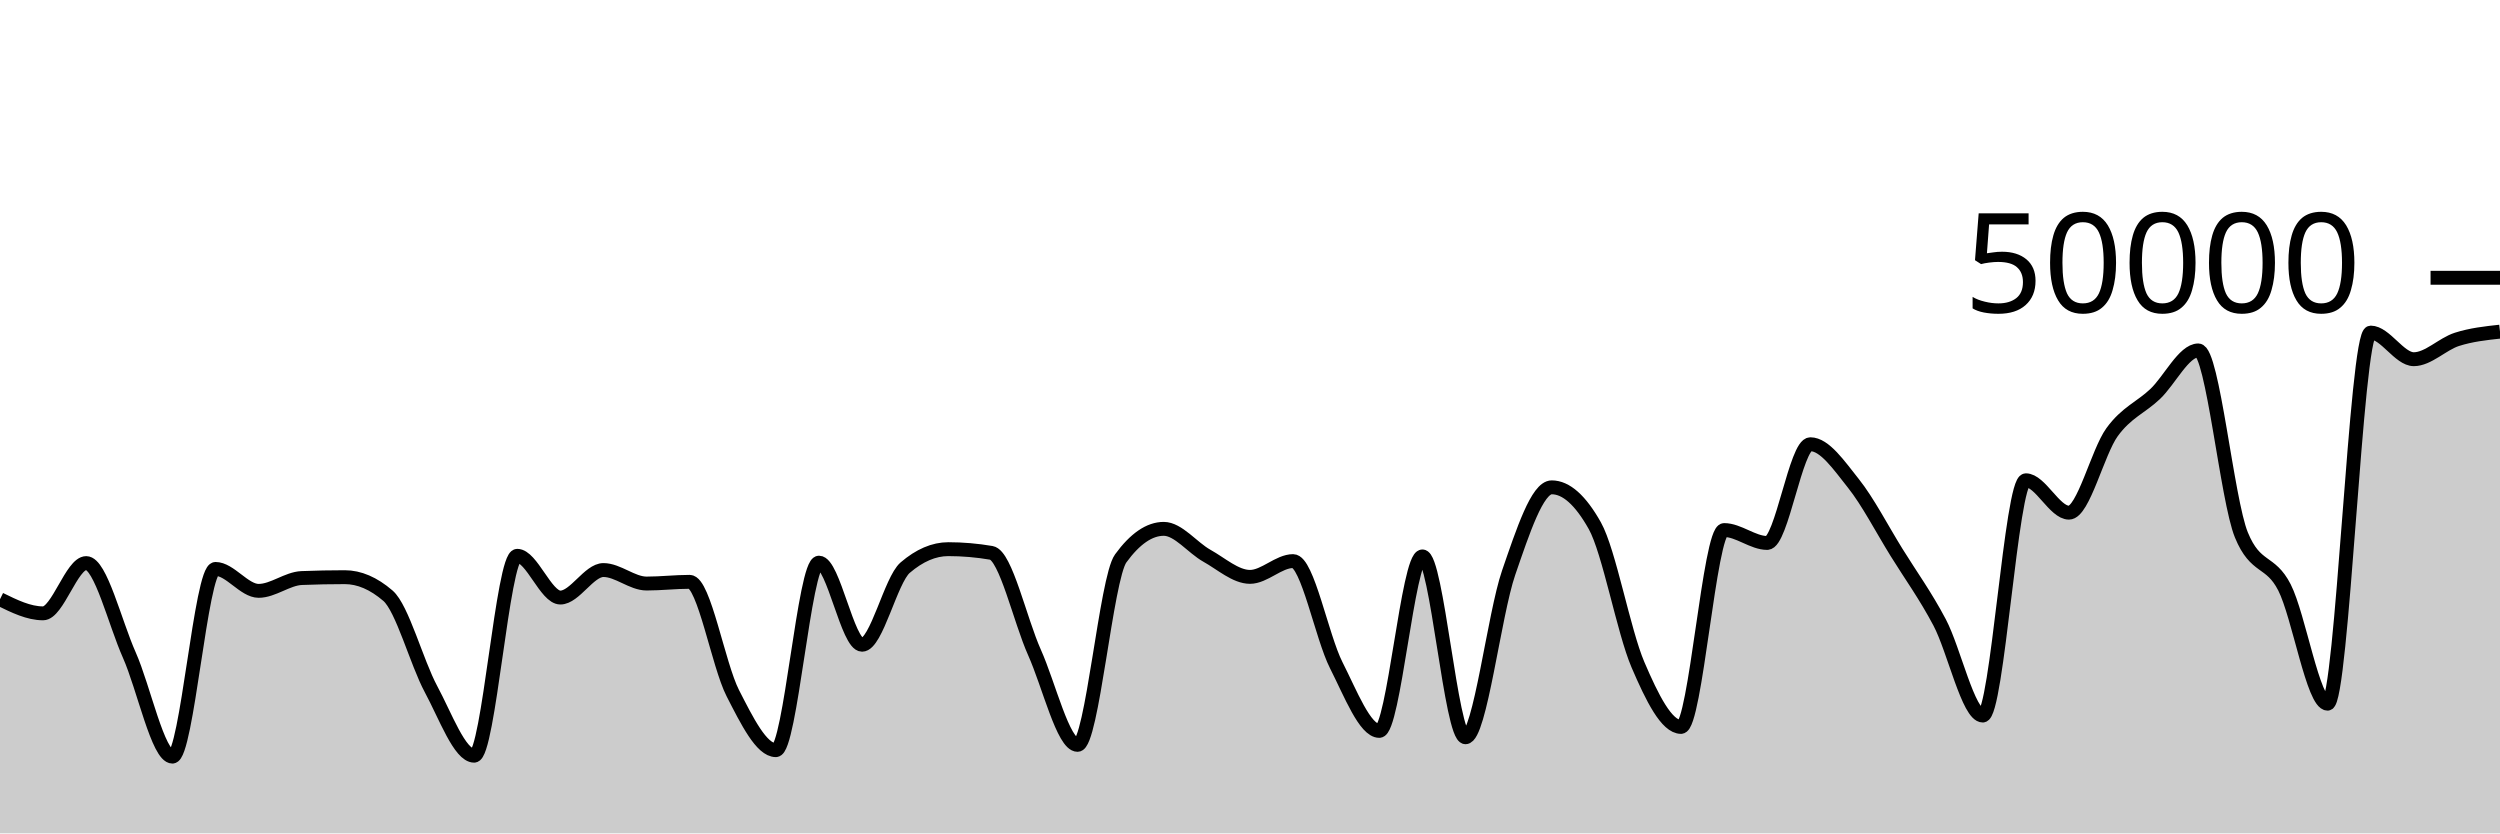
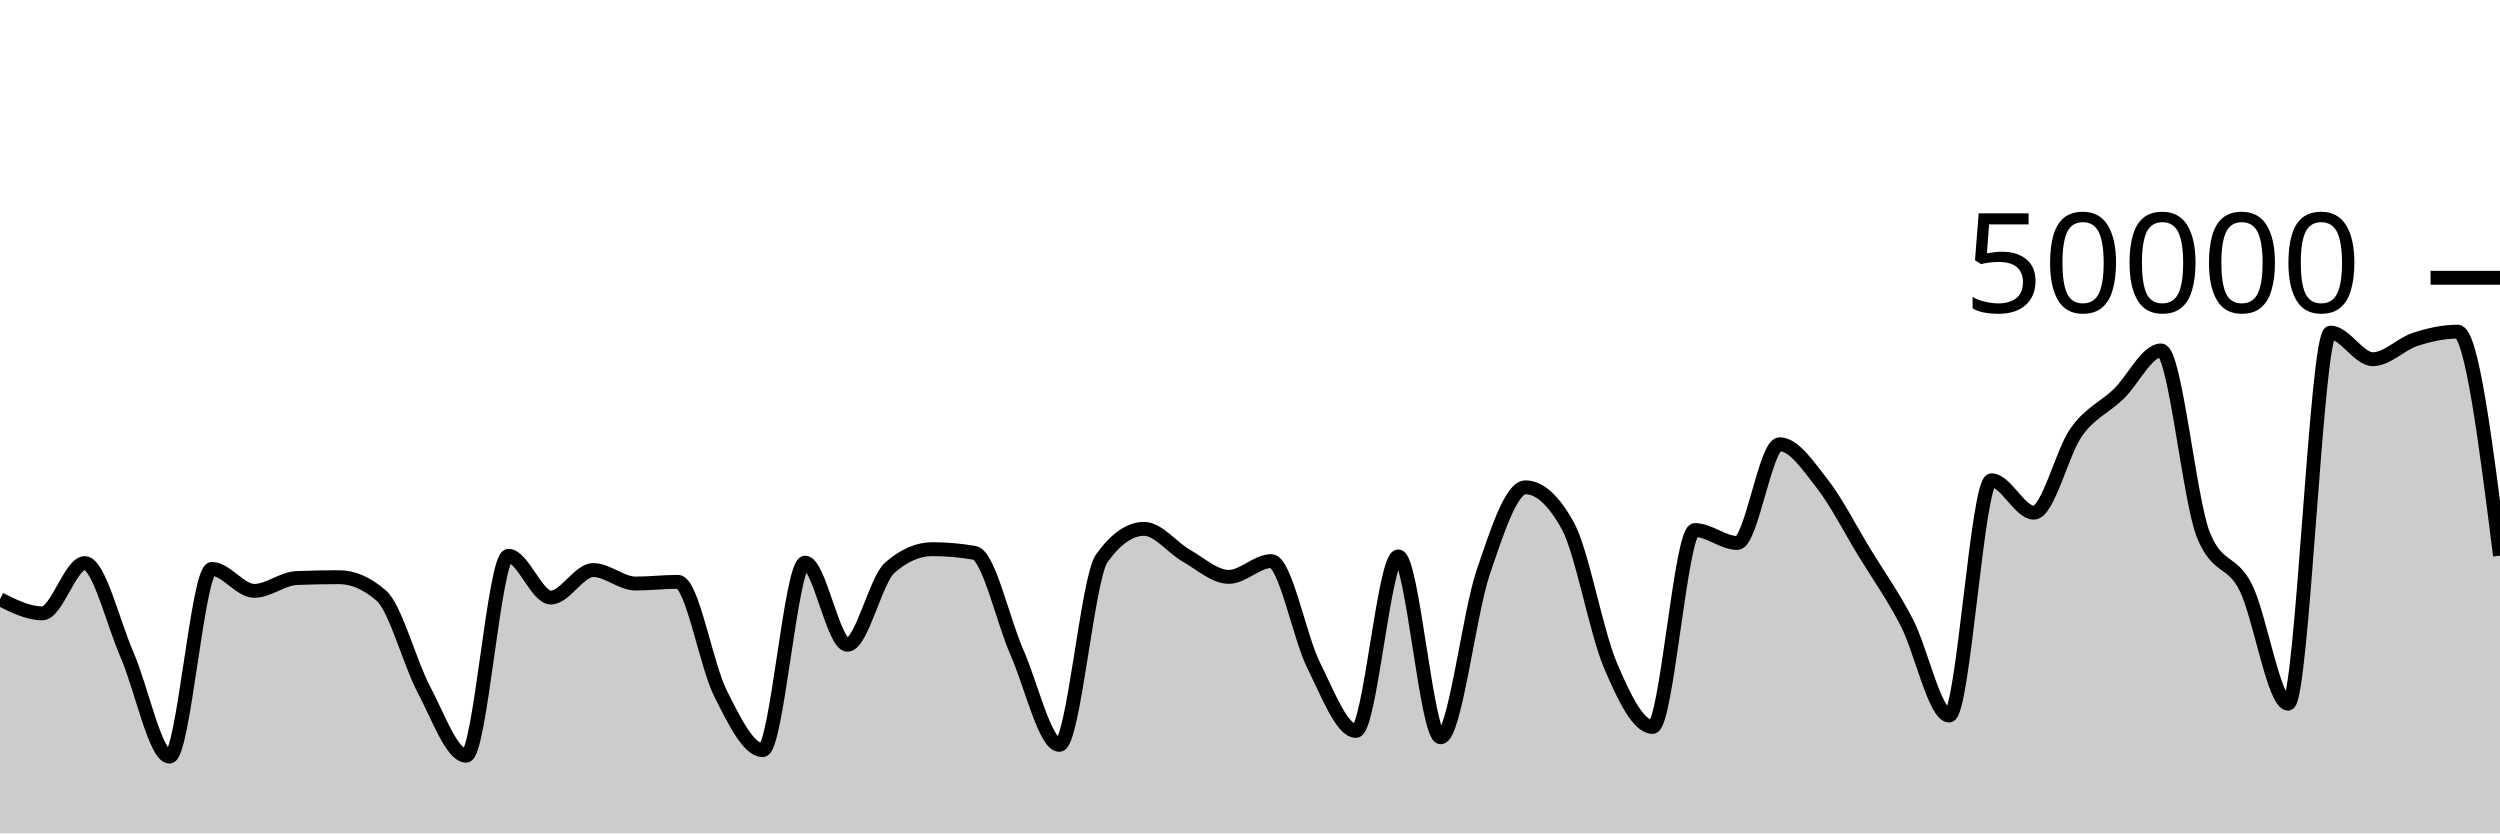
<svg xmlns="http://www.w3.org/2000/svg" viewBox="0 0 180 60">
  <g transform="translate(0,20)">
-     <path class="area" fill="rgba(0, 0, 0, 0.2)" d="M0,23.145C1.034,23.653,2.069,24.161,3.103,24.161C4.138,24.161,5.172,20.542,6.207,20.542C7.241,20.542,8.276,24.84,9.31,27.162C10.345,29.485,11.379,34.477,12.414,34.477C13.448,34.477,14.483,20.963,15.517,20.963C16.552,20.963,17.586,22.542,18.621,22.542C19.655,22.542,20.69,21.661,21.724,21.619C22.759,21.578,23.793,21.557,24.828,21.557C25.862,21.557,26.897,22.001,27.931,22.89C28.966,23.779,30,27.7,31.034,29.62C32.069,31.54,33.103,34.41,34.138,34.41C35.172,34.41,36.207,20.018,37.241,20.018C38.276,20.018,39.31,23.024,40.345,23.024C41.379,23.024,42.414,21.043,43.448,21.043C44.483,21.043,45.517,22.015,46.552,22.015C47.586,22.015,48.621,21.892,49.655,21.892C50.69,21.892,51.724,27.882,52.759,29.902C53.793,31.922,54.828,34.012,55.862,34.012C56.897,34.012,57.931,20.51,58.966,20.51C60,20.51,61.034,26.422,62.069,26.422C63.103,26.422,64.138,21.759,65.172,20.871C66.207,19.984,67.241,19.54,68.276,19.54C69.31,19.54,70.345,19.629,71.379,19.806C72.414,19.983,73.448,24.671,74.483,26.975C75.517,29.279,76.552,33.631,77.586,33.631C78.621,33.631,79.655,21.625,80.69,20.206C81.724,18.786,82.759,18.077,83.793,18.077C84.828,18.077,85.862,19.437,86.897,20.014C87.931,20.59,88.966,21.535,90,21.535C91.034,21.535,92.069,20.399,93.103,20.399C94.138,20.399,95.172,25.853,96.207,27.89C97.241,29.928,98.276,32.625,99.31,32.625C100.345,32.625,101.379,20.062,102.414,20.062C103.448,20.062,104.483,33.083,105.517,33.083C106.552,33.083,107.586,24.238,108.621,21.239C109.655,18.24,110.69,15.088,111.724,15.088C112.759,15.088,113.793,16.009,114.828,17.852C115.862,19.695,116.897,25.442,117.931,27.856C118.966,30.27,120,32.338,121.034,32.338C122.069,32.338,123.103,18.164,124.138,18.164C125.172,18.164,126.207,19.093,127.241,19.093C128.276,19.093,129.31,11.985,130.345,11.985C131.379,11.985,132.414,13.51,133.448,14.808C134.483,16.106,135.517,18.107,136.552,19.775C137.586,21.443,138.621,22.859,139.655,24.817C140.69,26.774,141.724,31.52,142.759,31.52C143.793,31.52,144.828,14.58,145.862,14.58C146.897,14.58,147.931,16.912,148.966,16.912C150,16.912,151.034,12.54,152.069,11.116C153.103,9.692,154.138,9.349,155.172,8.368C156.207,7.387,157.241,5.23,158.276,5.23C159.31,5.23,160.345,15.995,161.379,18.515C162.414,21.035,163.448,20.27,164.483,22.295C165.517,24.32,166.552,30.665,167.586,30.665C168.621,30.665,169.655,3.945,170.69,3.945C171.724,3.945,172.759,5.863,173.793,5.863C174.828,5.863,175.862,4.765,176.897,4.434C177.931,4.104,178.966,3.991,180,3.878L180,40C178.966,40,177.931,40,176.897,40C175.862,40,174.828,40,173.793,40C172.759,40,171.724,40,170.69,40C169.655,40,168.621,40,167.586,40C166.552,40,165.517,40,164.483,40C163.448,40,162.414,40,161.379,40C160.345,40,159.31,40,158.276,40C157.241,40,156.207,40,155.172,40C154.138,40,153.103,40,152.069,40C151.034,40,150,40,148.966,40C147.931,40,146.897,40,145.862,40C144.828,40,143.793,40,142.759,40C141.724,40,140.69,40,139.655,40C138.621,40,137.586,40,136.552,40C135.517,40,134.483,40,133.448,40C132.414,40,131.379,40,130.345,40C129.31,40,128.276,40,127.241,40C126.207,40,125.172,40,124.138,40C123.103,40,122.069,40,121.034,40C120,40,118.966,40,117.931,40C116.897,40,115.862,40,114.828,40C113.793,40,112.759,40,111.724,40C110.69,40,109.655,40,108.621,40C107.586,40,106.552,40,105.517,40C104.483,40,103.448,40,102.414,40C101.379,40,100.345,40,99.31,40C98.276,40,97.241,40,96.207,40C95.172,40,94.138,40,93.103,40C92.069,40,91.034,40,90,40C88.966,40,87.931,40,86.897,40C85.862,40,84.828,40,83.793,40C82.759,40,81.724,40,80.69,40C79.655,40,78.621,40,77.586,40C76.552,40,75.517,40,74.483,40C73.448,40,72.414,40,71.379,40C70.345,40,69.31,40,68.276,40C67.241,40,66.207,40,65.172,40C64.138,40,63.103,40,62.069,40C61.034,40,60,40,58.966,40C57.931,40,56.897,40,55.862,40C54.828,40,53.793,40,52.759,40C51.724,40,50.69,40,49.655,40C48.621,40,47.586,40,46.552,40C45.517,40,44.483,40,43.448,40C42.414,40,41.379,40,40.345,40C39.31,40,38.276,40,37.241,40C36.207,40,35.172,40,34.138,40C33.103,40,32.069,40,31.034,40C30,40,28.966,40,27.931,40C26.897,40,25.862,40,24.828,40C23.793,40,22.759,40,21.724,40C20.69,40,19.655,40,18.621,40C17.586,40,16.552,40,15.517,40C14.483,40,13.448,40,12.414,40C11.379,40,10.345,40,9.31,40C8.276,40,7.241,40,6.207,40C5.172,40,4.138,40,3.103,40C2.069,40,1.034,40,0,40Z" />
-     <path class="line" stroke="black" fill="none" d="M0,23.145C1.034,23.653,2.069,24.161,3.103,24.161C4.138,24.161,5.172,20.542,6.207,20.542C7.241,20.542,8.276,24.84,9.31,27.162C10.345,29.485,11.379,34.477,12.414,34.477C13.448,34.477,14.483,20.963,15.517,20.963C16.552,20.963,17.586,22.542,18.621,22.542C19.655,22.542,20.69,21.661,21.724,21.619C22.759,21.578,23.793,21.557,24.828,21.557C25.862,21.557,26.897,22.001,27.931,22.89C28.966,23.779,30,27.7,31.034,29.62C32.069,31.54,33.103,34.41,34.138,34.41C35.172,34.41,36.207,20.018,37.241,20.018C38.276,20.018,39.31,23.024,40.345,23.024C41.379,23.024,42.414,21.043,43.448,21.043C44.483,21.043,45.517,22.015,46.552,22.015C47.586,22.015,48.621,21.892,49.655,21.892C50.69,21.892,51.724,27.882,52.759,29.902C53.793,31.922,54.828,34.012,55.862,34.012C56.897,34.012,57.931,20.51,58.966,20.51C60,20.51,61.034,26.422,62.069,26.422C63.103,26.422,64.138,21.759,65.172,20.871C66.207,19.984,67.241,19.54,68.276,19.54C69.31,19.54,70.345,19.629,71.379,19.806C72.414,19.983,73.448,24.671,74.483,26.975C75.517,29.279,76.552,33.631,77.586,33.631C78.621,33.631,79.655,21.625,80.69,20.206C81.724,18.786,82.759,18.077,83.793,18.077C84.828,18.077,85.862,19.437,86.897,20.014C87.931,20.59,88.966,21.535,90,21.535C91.034,21.535,92.069,20.399,93.103,20.399C94.138,20.399,95.172,25.853,96.207,27.89C97.241,29.928,98.276,32.625,99.31,32.625C100.345,32.625,101.379,20.062,102.414,20.062C103.448,20.062,104.483,33.083,105.517,33.083C106.552,33.083,107.586,24.238,108.621,21.239C109.655,18.24,110.69,15.088,111.724,15.088C112.759,15.088,113.793,16.009,114.828,17.852C115.862,19.695,116.897,25.442,117.931,27.856C118.966,30.27,120,32.338,121.034,32.338C122.069,32.338,123.103,18.164,124.138,18.164C125.172,18.164,126.207,19.093,127.241,19.093C128.276,19.093,129.31,11.985,130.345,11.985C131.379,11.985,132.414,13.51,133.448,14.808C134.483,16.106,135.517,18.107,136.552,19.775C137.586,21.443,138.621,22.859,139.655,24.817C140.69,26.774,141.724,31.52,142.759,31.52C143.793,31.52,144.828,14.58,145.862,14.58C146.897,14.58,147.931,16.912,148.966,16.912C150,16.912,151.034,12.54,152.069,11.116C153.103,9.692,154.138,9.349,155.172,8.368C156.207,7.387,157.241,5.23,158.276,5.23C159.31,5.23,160.345,15.995,161.379,18.515C162.414,21.035,163.448,20.27,164.483,22.295C165.517,24.32,166.552,30.665,167.586,30.665C168.621,30.665,169.655,3.945,170.69,3.945C171.724,3.945,172.759,5.863,173.793,5.863C174.828,5.863,175.862,4.765,176.897,4.434C177.931,4.104,178.966,3.991,180,3.878" />
+     <path class="area" fill="rgba(0, 0, 0, 0.2)" d="M0,23.145C1.017,23.653,2.034,24.161,3.051,24.161C4.068,24.161,5.085,20.542,6.102,20.542C7.119,20.542,8.136,24.84,9.153,27.162C10.169,29.485,11.186,34.477,12.203,34.477C13.22,34.477,14.237,20.963,15.254,20.963C16.271,20.963,17.288,22.542,18.305,22.542C19.322,22.542,20.339,21.661,21.356,21.619C22.373,21.578,23.39,21.557,24.407,21.557C25.424,21.557,26.441,22.001,27.458,22.89C28.475,23.779,29.492,27.7,30.508,29.62C31.525,31.54,32.542,34.41,33.559,34.41C34.576,34.41,35.593,20.018,36.61,20.018C37.627,20.018,38.644,23.024,39.661,23.024C40.678,23.024,41.695,21.043,42.712,21.043C43.729,21.043,44.746,22.015,45.763,22.015C46.78,22.015,47.797,21.892,48.814,21.892C49.831,21.892,50.847,27.882,51.864,29.902C52.881,31.922,53.898,34.012,54.915,34.012C55.932,34.012,56.949,20.51,57.966,20.51C58.983,20.51,60,26.422,61.017,26.422C62.034,26.422,63.051,21.759,64.068,20.871C65.085,19.984,66.102,19.54,67.119,19.54C68.136,19.54,69.153,19.629,70.169,19.806C71.186,19.983,72.203,24.671,73.22,26.975C74.237,29.279,75.254,33.631,76.271,33.631C77.288,33.631,78.305,21.625,79.322,20.206C80.339,18.786,81.356,18.077,82.373,18.077C83.39,18.077,84.407,19.437,85.424,20.014C86.441,20.59,87.458,21.535,88.475,21.535C89.492,21.535,90.508,20.399,91.525,20.399C92.542,20.399,93.559,25.853,94.576,27.89C95.593,29.928,96.61,32.625,97.627,32.625C98.644,32.625,99.661,20.062,100.678,20.062C101.695,20.062,102.712,33.083,103.729,33.083C104.746,33.083,105.763,24.238,106.78,21.239C107.797,18.24,108.814,15.088,109.831,15.088C110.847,15.088,111.864,16.009,112.881,17.852C113.898,19.695,114.915,25.442,115.932,27.856C116.949,30.27,117.966,32.338,118.983,32.338C120,32.338,121.017,18.164,122.034,18.164C123.051,18.164,124.068,19.093,125.085,19.093C126.102,19.093,127.119,11.985,128.136,11.985C129.153,11.985,130.169,13.51,131.186,14.808C132.203,16.106,133.22,18.107,134.237,19.775C135.254,21.443,136.271,22.859,137.288,24.817C138.305,26.774,139.322,31.52,140.339,31.52C141.356,31.52,142.373,14.58,143.39,14.58C144.407,14.58,145.424,16.912,146.441,16.912C147.458,16.912,148.475,12.54,149.492,11.116C150.508,9.692,151.525,9.349,152.542,8.368C153.559,7.387,154.576,5.23,155.593,5.23C156.61,5.23,157.627,15.995,158.644,18.515C159.661,21.035,160.678,20.27,161.695,22.295C162.712,24.32,163.729,30.665,164.746,30.665C165.763,30.665,166.78,3.945,167.797,3.945C168.814,3.945,169.831,5.863,170.847,5.863C171.864,5.863,172.881,4.765,173.898,4.434C174.915,4.104,175.932,3.878,176.949,3.878C177.966,3.878,178.983,11.942,180,20.005L180,40C178.983,40,177.966,40,176.949,40C175.932,40,174.915,40,173.898,40C172.881,40,171.864,40,170.847,40C169.831,40,168.814,40,167.797,40C166.78,40,165.763,40,164.746,40C163.729,40,162.712,40,161.695,40C160.678,40,159.661,40,158.644,40C157.627,40,156.61,40,155.593,40C154.576,40,153.559,40,152.542,40C151.525,40,150.508,40,149.492,40C148.475,40,147.458,40,146.441,40C145.424,40,144.407,40,143.39,40C142.373,40,141.356,40,140.339,40C139.322,40,138.305,40,137.288,40C136.271,40,135.254,40,134.237,40C133.22,40,132.203,40,131.186,40C130.169,40,129.153,40,128.136,40C127.119,40,126.102,40,125.085,40C124.068,40,123.051,40,122.034,40C121.017,40,120,40,118.983,40C117.966,40,116.949,40,115.932,40C114.915,40,113.898,40,112.881,40C111.864,40,110.847,40,109.831,40C108.814,40,107.797,40,106.78,40C105.763,40,104.746,40,103.729,40C102.712,40,101.695,40,100.678,40C99.661,40,98.644,40,97.627,40C96.61,40,95.593,40,94.576,40C93.559,40,92.542,40,91.525,40C90.508,40,89.492,40,88.475,40C87.458,40,86.441,40,85.424,40C84.407,40,83.39,40,82.373,40C81.356,40,80.339,40,79.322,40C78.305,40,77.288,40,76.271,40C75.254,40,74.237,40,73.22,40C72.203,40,71.186,40,70.169,40C69.153,40,68.136,40,67.119,40C66.102,40,65.085,40,64.068,40C63.051,40,62.034,40,61.017,40C60,40,58.983,40,57.966,40C56.949,40,55.932,40,54.915,40C53.898,40,52.881,40,51.864,40C50.847,40,49.831,40,48.814,40C47.797,40,46.78,40,45.763,40C44.746,40,43.729,40,42.712,40C41.695,40,40.678,40,39.661,40C38.644,40,37.627,40,36.61,40C35.593,40,34.576,40,33.559,40C32.542,40,31.525,40,30.508,40C29.492,40,28.475,40,27.458,40C26.441,40,25.424,40,24.407,40C23.39,40,22.373,40,21.356,40C20.339,40,19.322,40,18.305,40C17.288,40,16.271,40,15.254,40C14.237,40,13.22,40,12.203,40C11.186,40,10.169,40,9.153,40C8.136,40,7.119,40,6.102,40C5.085,40,4.068,40,3.051,40C2.034,40,1.017,40,0,40Z" />
+     <path class="line" stroke="black" fill="none" d="M0,23.145C1.017,23.653,2.034,24.161,3.051,24.161C4.068,24.161,5.085,20.542,6.102,20.542C7.119,20.542,8.136,24.84,9.153,27.162C10.169,29.485,11.186,34.477,12.203,34.477C13.22,34.477,14.237,20.963,15.254,20.963C16.271,20.963,17.288,22.542,18.305,22.542C19.322,22.542,20.339,21.661,21.356,21.619C22.373,21.578,23.39,21.557,24.407,21.557C25.424,21.557,26.441,22.001,27.458,22.89C28.475,23.779,29.492,27.7,30.508,29.62C31.525,31.54,32.542,34.41,33.559,34.41C34.576,34.41,35.593,20.018,36.61,20.018C37.627,20.018,38.644,23.024,39.661,23.024C40.678,23.024,41.695,21.043,42.712,21.043C43.729,21.043,44.746,22.015,45.763,22.015C46.78,22.015,47.797,21.892,48.814,21.892C49.831,21.892,50.847,27.882,51.864,29.902C52.881,31.922,53.898,34.012,54.915,34.012C55.932,34.012,56.949,20.51,57.966,20.51C58.983,20.51,60,26.422,61.017,26.422C62.034,26.422,63.051,21.759,64.068,20.871C65.085,19.984,66.102,19.54,67.119,19.54C68.136,19.54,69.153,19.629,70.169,19.806C71.186,19.983,72.203,24.671,73.22,26.975C74.237,29.279,75.254,33.631,76.271,33.631C77.288,33.631,78.305,21.625,79.322,20.206C80.339,18.786,81.356,18.077,82.373,18.077C83.39,18.077,84.407,19.437,85.424,20.014C86.441,20.59,87.458,21.535,88.475,21.535C89.492,21.535,90.508,20.399,91.525,20.399C92.542,20.399,93.559,25.853,94.576,27.89C95.593,29.928,96.61,32.625,97.627,32.625C98.644,32.625,99.661,20.062,100.678,20.062C101.695,20.062,102.712,33.083,103.729,33.083C104.746,33.083,105.763,24.238,106.78,21.239C107.797,18.24,108.814,15.088,109.831,15.088C110.847,15.088,111.864,16.009,112.881,17.852C113.898,19.695,114.915,25.442,115.932,27.856C116.949,30.27,117.966,32.338,118.983,32.338C120,32.338,121.017,18.164,122.034,18.164C123.051,18.164,124.068,19.093,125.085,19.093C126.102,19.093,127.119,11.985,128.136,11.985C129.153,11.985,130.169,13.51,131.186,14.808C132.203,16.106,133.22,18.107,134.237,19.775C135.254,21.443,136.271,22.859,137.288,24.817C138.305,26.774,139.322,31.52,140.339,31.52C141.356,31.52,142.373,14.58,143.39,14.58C144.407,14.58,145.424,16.912,146.441,16.912C147.458,16.912,148.475,12.54,149.492,11.116C150.508,9.692,151.525,9.349,152.542,8.368C153.559,7.387,154.576,5.23,155.593,5.23C156.61,5.23,157.627,15.995,158.644,18.515C159.661,21.035,160.678,20.27,161.695,22.295C162.712,24.32,163.729,30.665,164.746,30.665C165.763,30.665,166.78,3.945,167.797,3.945C168.814,3.945,169.831,5.863,170.847,5.863C171.864,5.863,172.881,4.765,173.898,4.434C174.915,4.104,175.932,3.878,176.949,3.878C177.966,3.878,178.983,11.942,180,20.005" />
    <path class="axis-ceiling" stroke-width="1" stroke="black" fill="none" d="M175,0L180,0" />
    <text class="axis-ceiling-label" font-family="sans-serif" text-anchor="end" font-size="10px" x="170" y="2.5">50000</text>
  </g>
</svg>
